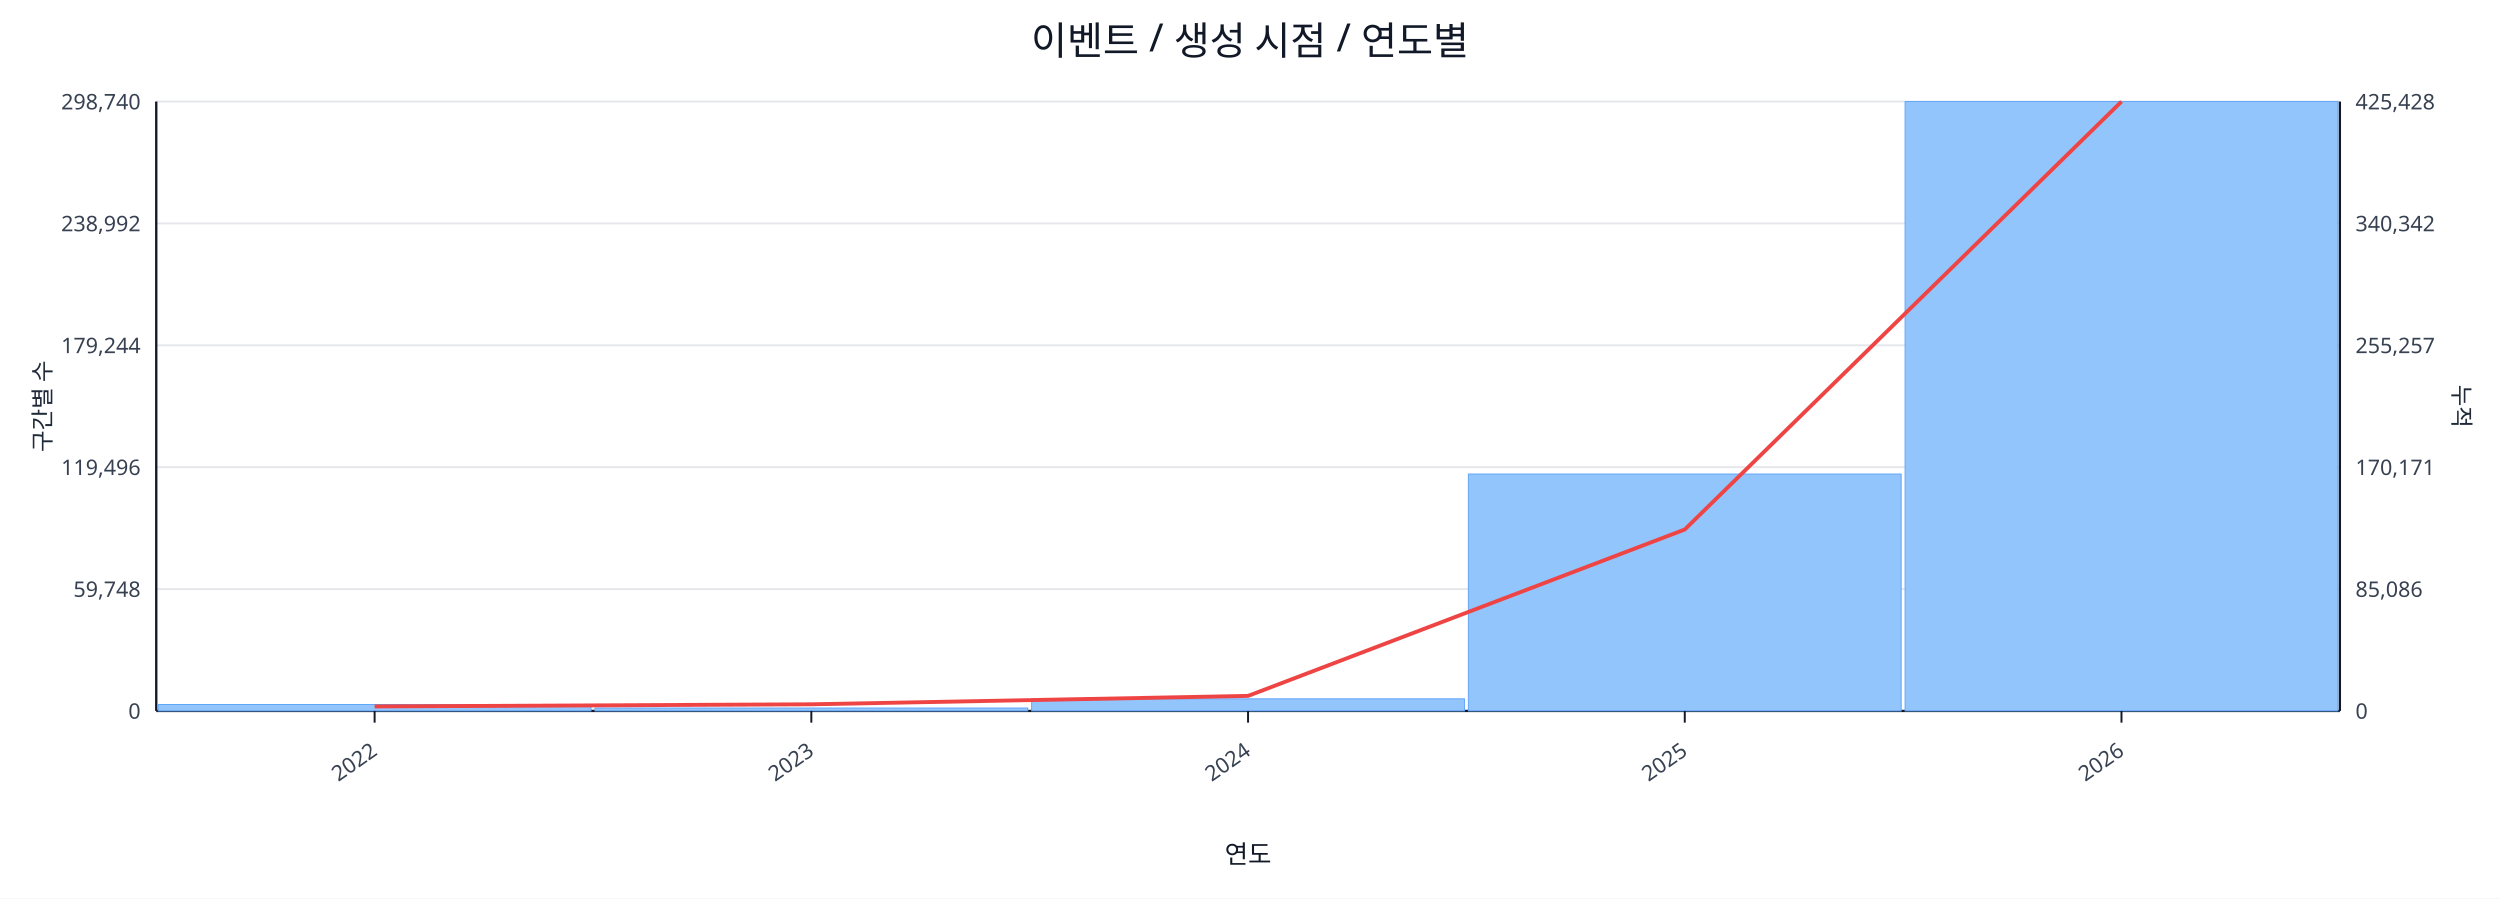
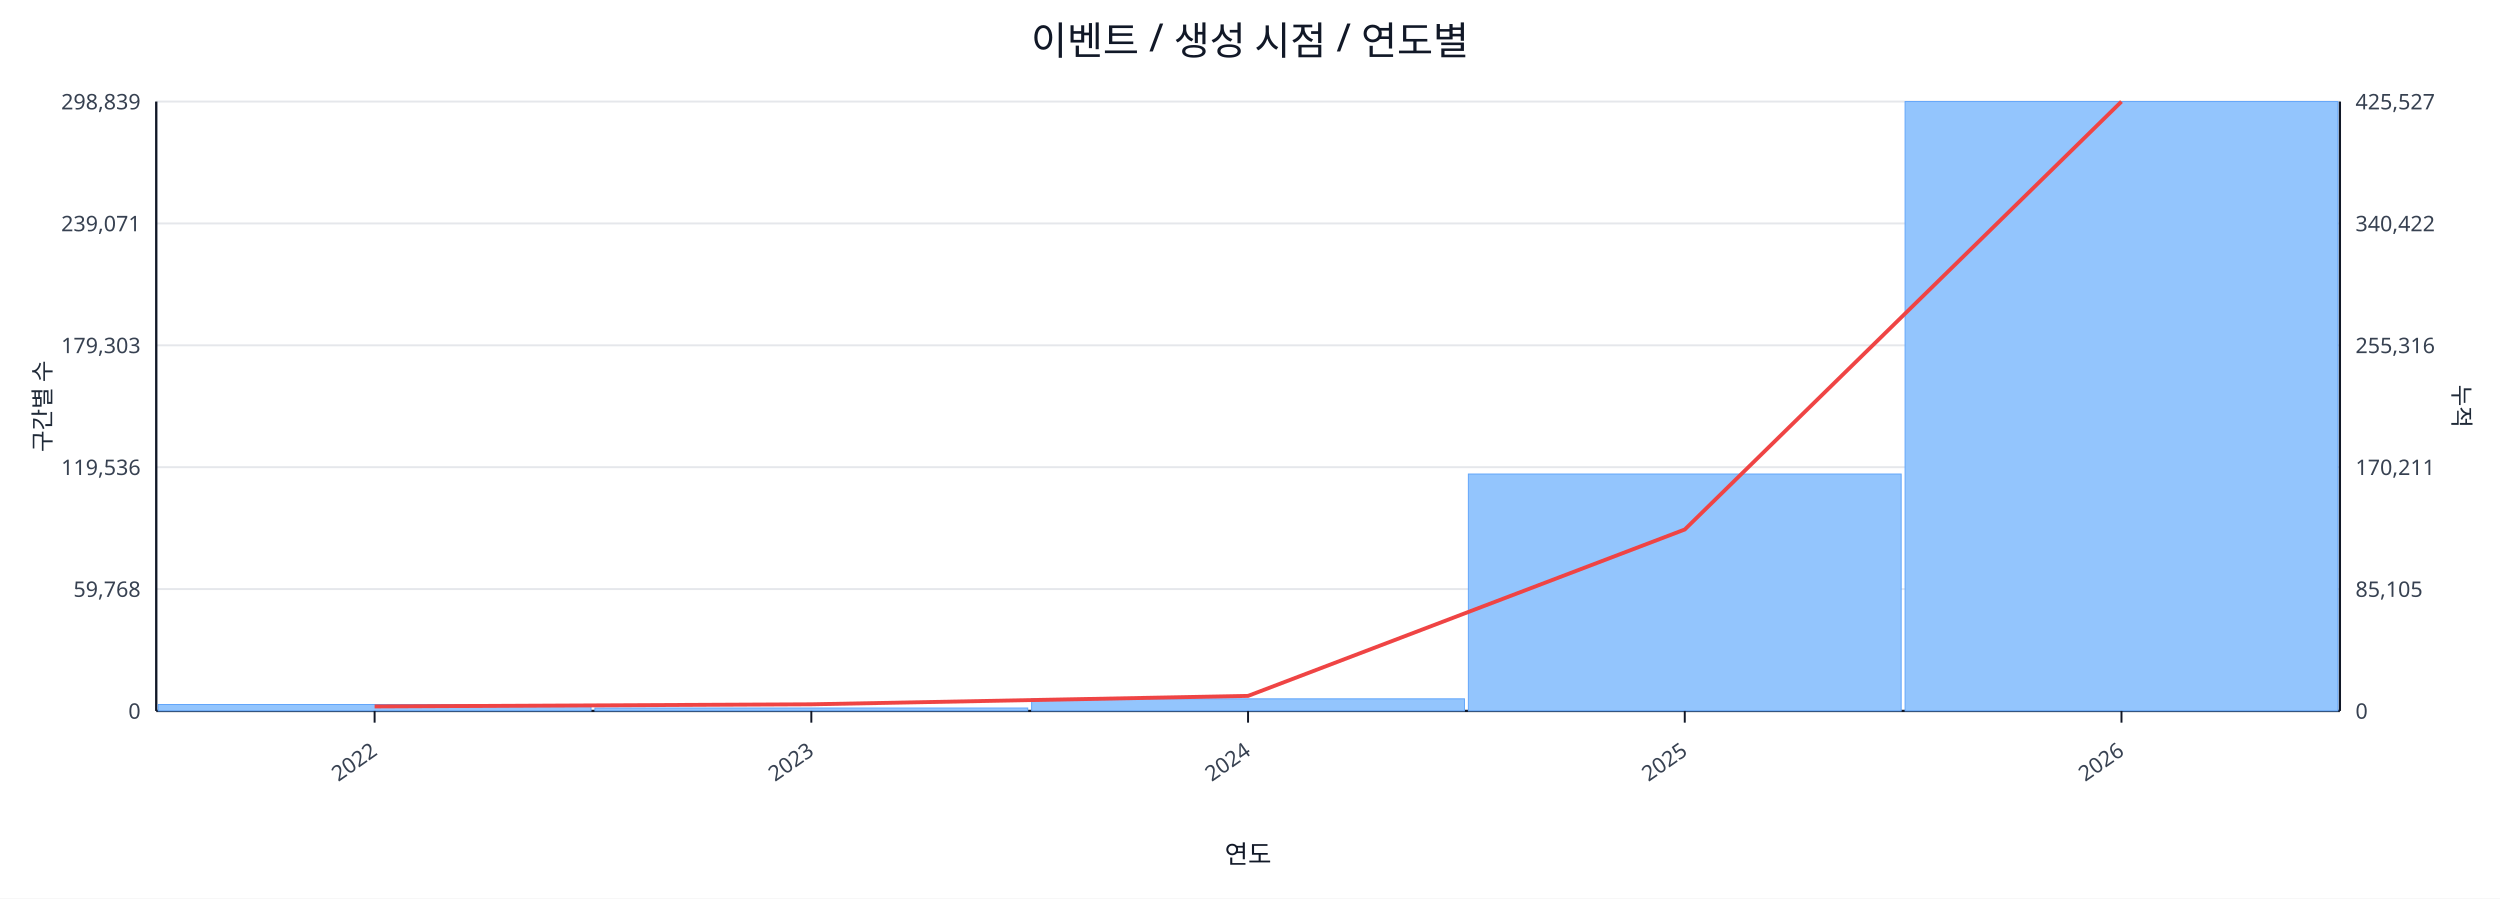
<svg xmlns="http://www.w3.org/2000/svg" width="1280" height="460" viewBox="0 0 1280 460">
  <rect x="0" y="0" width="100%" height="100%" fill="#ffffff" />
  <text x="640.0" y="28" font-size="20" text-anchor="middle" font-family="sans-serif" fill="#111827">이벤트 / 생성 시점 / 연도별</text>
  <line x1="80.0" y1="52.0" x2="1198.0" y2="52.0" stroke="#e5e7eb" stroke-width="1" />
-   <text x="72.0" y="56.0" font-size="11" text-anchor="end" font-family="sans-serif" fill="#374151">298,740</text>
-   <text x="1206.0" y="56.0" font-size="11" text-anchor="start" font-family="sans-serif" fill="#374151">425,428</text>
+   <text x="72.0" y="56.0" font-size="11" text-anchor="end" font-family="sans-serif" fill="#374151">298,839</text>
+   <text x="1206.0" y="56.0" font-size="11" text-anchor="start" font-family="sans-serif" fill="#374151">425,527</text>
  <line x1="80.0" y1="114.4" x2="1198.0" y2="114.4" stroke="#e5e7eb" stroke-width="1" />
-   <text x="72.0" y="118.4" font-size="11" text-anchor="end" font-family="sans-serif" fill="#374151">238,992</text>
-   <text x="1206.0" y="118.4" font-size="11" text-anchor="start" font-family="sans-serif" fill="#374151">340,342</text>
+   <text x="72.0" y="118.4" font-size="11" text-anchor="end" font-family="sans-serif" fill="#374151">239,071</text>
+   <text x="1206.0" y="118.4" font-size="11" text-anchor="start" font-family="sans-serif" fill="#374151">340,422</text>
  <line x1="80.0" y1="176.8" x2="1198.0" y2="176.8" stroke="#e5e7eb" stroke-width="1" />
-   <text x="72.0" y="180.8" font-size="11" text-anchor="end" font-family="sans-serif" fill="#374151">179,244</text>
-   <text x="1206.0" y="180.8" font-size="11" text-anchor="start" font-family="sans-serif" fill="#374151">255,257</text>
+   <text x="72.0" y="180.8" font-size="11" text-anchor="end" font-family="sans-serif" fill="#374151">179,303</text>
+   <text x="1206.0" y="180.8" font-size="11" text-anchor="start" font-family="sans-serif" fill="#374151">255,316</text>
  <line x1="80.0" y1="239.2" x2="1198.0" y2="239.2" stroke="#e5e7eb" stroke-width="1" />
-   <text x="72.0" y="243.2" font-size="11" text-anchor="end" font-family="sans-serif" fill="#374151">119,496</text>
-   <text x="1206.0" y="243.2" font-size="11" text-anchor="start" font-family="sans-serif" fill="#374151">170,171</text>
+   <text x="72.0" y="243.2" font-size="11" text-anchor="end" font-family="sans-serif" fill="#374151">119,536</text>
+   <text x="1206.0" y="243.2" font-size="11" text-anchor="start" font-family="sans-serif" fill="#374151">170,211</text>
  <line x1="80.0" y1="301.6" x2="1198.0" y2="301.6" stroke="#e5e7eb" stroke-width="1" />
-   <text x="72.0" y="305.6" font-size="11" text-anchor="end" font-family="sans-serif" fill="#374151">59,748</text>
-   <text x="1206.0" y="305.6" font-size="11" text-anchor="start" font-family="sans-serif" fill="#374151">85,086</text>
+   <text x="72.0" y="305.6" font-size="11" text-anchor="end" font-family="sans-serif" fill="#374151">59,768</text>
+   <text x="1206.0" y="305.6" font-size="11" text-anchor="start" font-family="sans-serif" fill="#374151">85,105</text>
  <line x1="80.0" y1="364.0" x2="1198.0" y2="364.0" stroke="#e5e7eb" stroke-width="1" />
  <text x="72.0" y="368.0" font-size="11" text-anchor="end" font-family="sans-serif" fill="#374151">0</text>
  <text x="1206.0" y="368.0" font-size="11" text-anchor="start" font-family="sans-serif" fill="#374151">0</text>
  <line x1="80.0" y1="364.0" x2="1198.0" y2="364.0" stroke="#111827" stroke-width="1.2" />
  <line x1="80.0" y1="52.0" x2="80.0" y2="364.0" stroke="#111827" stroke-width="1.2" />
  <line x1="1198.0" y1="52.0" x2="1198.0" y2="364.0" stroke="#111827" stroke-width="1.2" />
  <rect x="81.0" y="360.7" width="221.6" height="3.3" fill="#93c5fd" stroke="#60a5fa" stroke-width="0.5" />
  <rect x="304.6" y="362.5" width="221.6" height="1.5" fill="#93c5fd" stroke="#60a5fa" stroke-width="0.5" />
  <rect x="528.2" y="357.8" width="221.6" height="6.2" fill="#93c5fd" stroke="#60a5fa" stroke-width="0.5" />
  <rect x="751.8" y="242.7" width="221.6" height="121.3" fill="#93c5fd" stroke="#60a5fa" stroke-width="0.5" />
  <rect x="975.4" y="52.0" width="221.6" height="312.0" fill="#93c5fd" stroke="#60a5fa" stroke-width="0.5" />
  <polyline fill="none" stroke="#ef4444" stroke-width="2" points="191.8,361.7 415.4,360.6 639.0,356.3 862.6,271.1 1086.2,52.0" />
  <line x1="191.8" y1="364.0" x2="191.8" y2="370.0" stroke="#111827" stroke-width="1" />
  <text x="193.8" y="386.0" font-size="11" text-anchor="end" transform="rotate(-35 193.8 386.0)" font-family="sans-serif" fill="#374151">2022</text>
  <line x1="415.4" y1="364.0" x2="415.4" y2="370.0" stroke="#111827" stroke-width="1" />
  <text x="417.4" y="386.0" font-size="11" text-anchor="end" transform="rotate(-35 417.4 386.0)" font-family="sans-serif" fill="#374151">2023</text>
  <line x1="639.0" y1="364.0" x2="639.0" y2="370.0" stroke="#111827" stroke-width="1" />
  <text x="641.0" y="386.0" font-size="11" text-anchor="end" transform="rotate(-35 641.0 386.0)" font-family="sans-serif" fill="#374151">2024</text>
  <line x1="862.6" y1="364.0" x2="862.6" y2="370.0" stroke="#111827" stroke-width="1" />
  <text x="864.6" y="386.0" font-size="11" text-anchor="end" transform="rotate(-35 864.6 386.0)" font-family="sans-serif" fill="#374151">2025</text>
  <line x1="1086.2" y1="364.0" x2="1086.2" y2="370.0" stroke="#111827" stroke-width="1" />
  <text x="1088.2" y="386.0" font-size="11" text-anchor="end" transform="rotate(-35 1088.2 386.0)" font-family="sans-serif" fill="#374151">2026</text>
  <text x="26" y="208.0" font-size="12" transform="rotate(-90 26 208.0)" text-anchor="middle" font-family="sans-serif" fill="#1f2937">구간별 수</text>
  <text x="1256.0" y="208.0" font-size="12" transform="rotate(90 1256.0 208.0)" text-anchor="middle" font-family="sans-serif" fill="#1f2937">누적</text>
  <text x="639.0" y="442.0" font-size="13" text-anchor="middle" font-family="sans-serif" fill="#111827">연도</text>
</svg>
